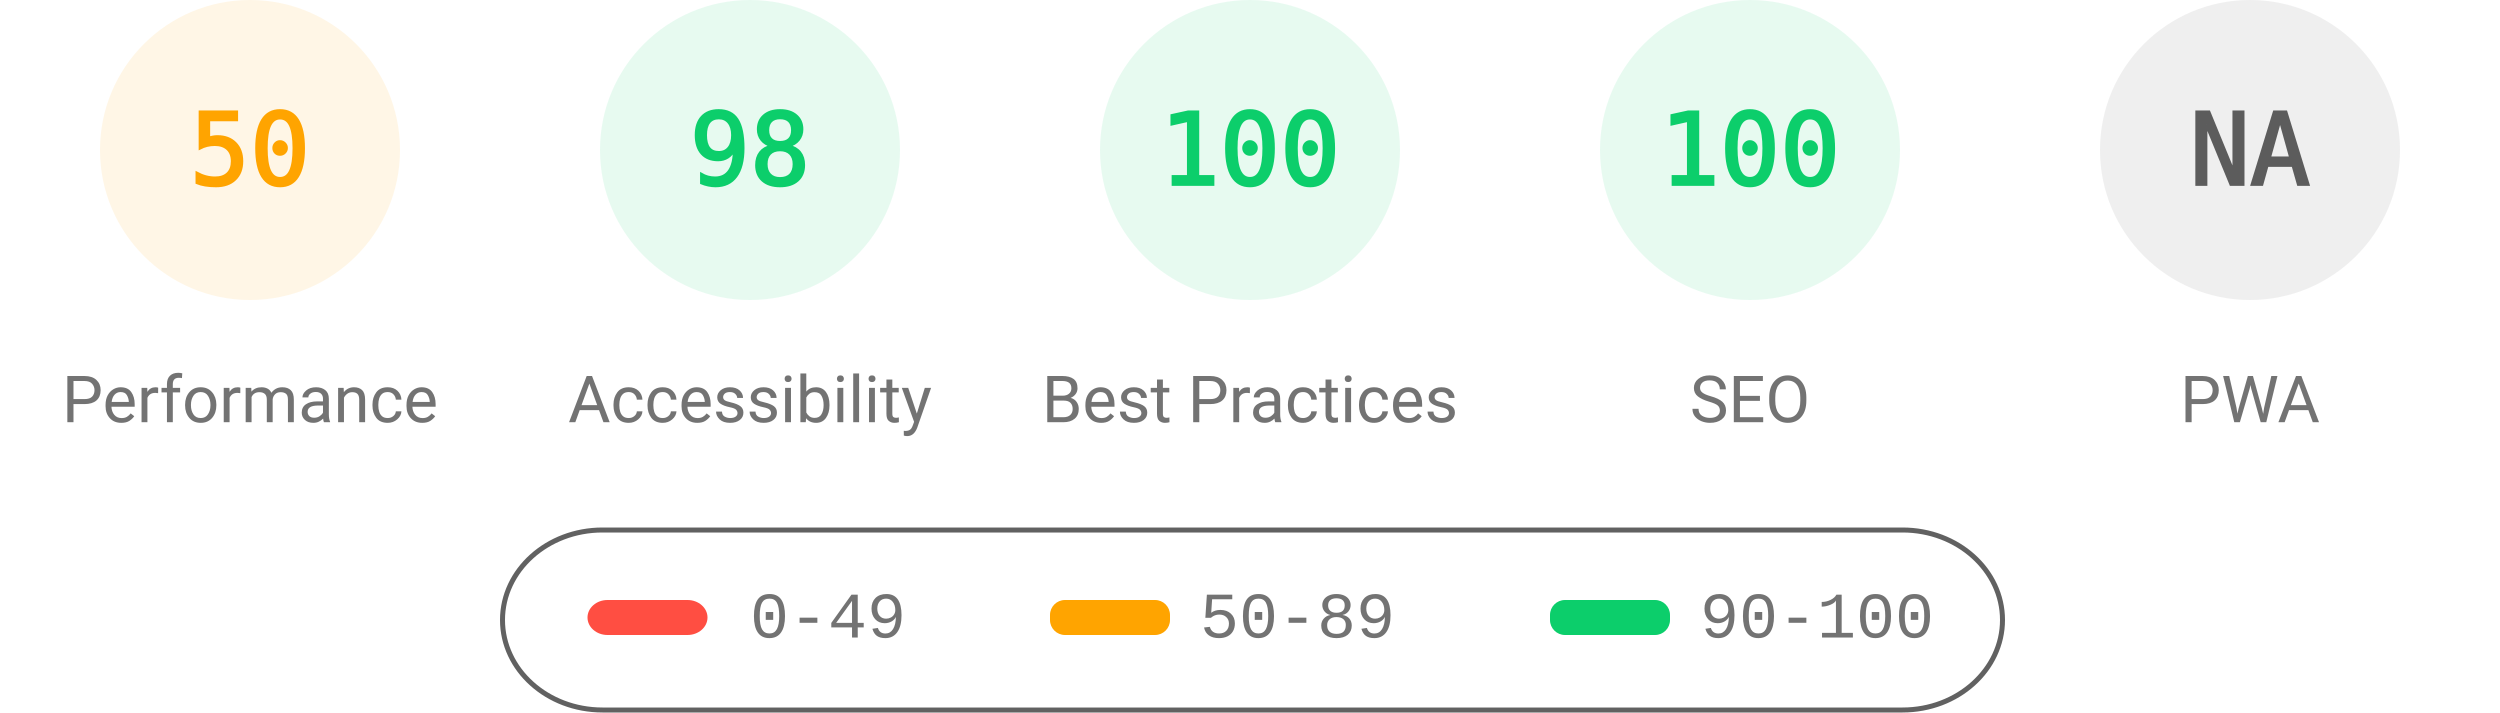
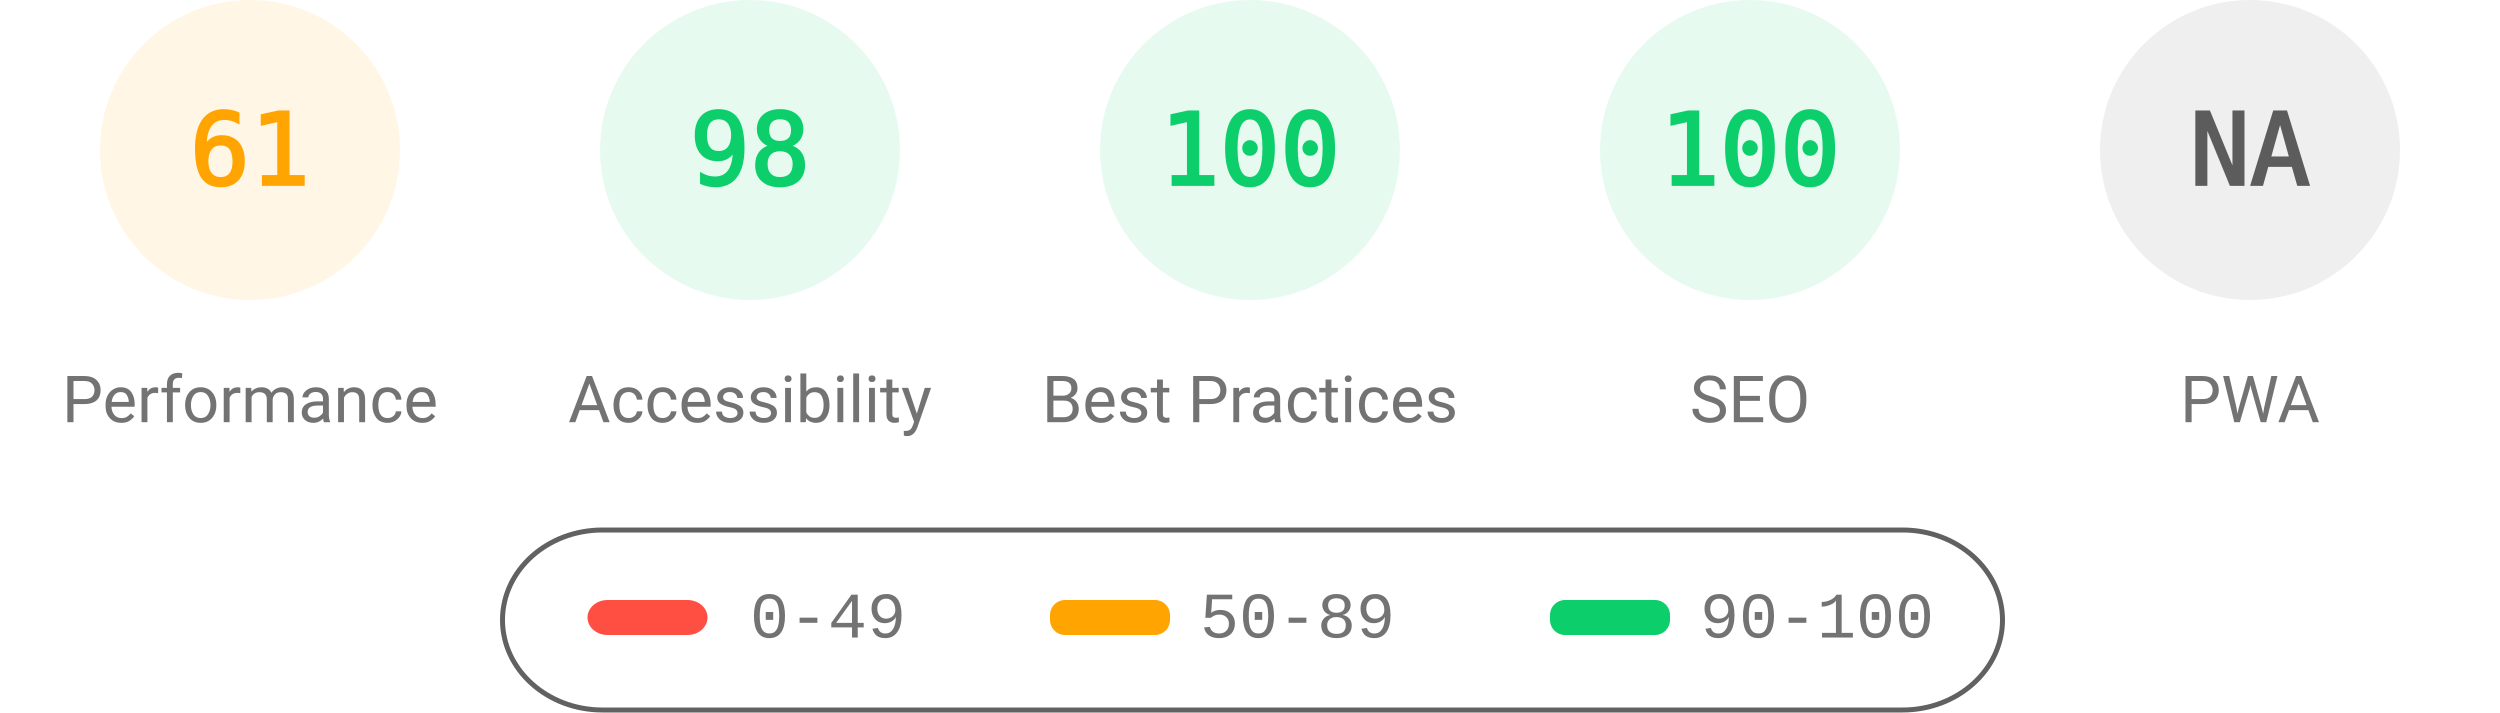
<svg xmlns="http://www.w3.org/2000/svg" fill="none" width="1000" height="285">
  <style>.gauge-base{opacity:.1}.gauge-arc{fill:none;animation-delay:250ms;stroke-linecap:round;transform:rotate(-90deg);transform-origin:100px 60px;animation:load-gauge 1s ease forwards}.guage-text{font-size:40px;font-family:monospace;text-align:center}.guage-red{color:#ff4e42;fill:#ff4e42;stroke:#ff4e42}.guage-orange{color:#ffa400;fill:#ffa400;stroke:#ffa400}.guage-green{color:#0cce6b;fill:#0cce6b;stroke:#0cce6b}.guage-undefined{color:#5c5c5c;fill:#5c5c5c;stroke:#5c5c5c}.guage-title{color:#737373;fill:#737373;stroke:none;font-size:26px;line-height:26px;font-family:Roboto,Halvetica,Arial,sans-serif}@keyframes load-gauge{from{stroke-dasharray:0 352.858}}</style>
  <svg class="guage-div guage-perf guage-orange" viewBox="0 0 200 200" width="200" height="200">
    <circle class="gauge-base" r="56" cx="100" cy="60" stroke-width="8" />
-     <circle class="gauge-arc guage-arc-1" r="56" cx="100" cy="60" stroke-width="8" style="stroke-dasharray:175.929,351.858" />
-     <text class="guage-text" x="100" y="60" alignment-baseline="central" dominant-baseline="central" text-anchor="middle">50</text>
+     <circle class="gauge-arc guage-arc-1" r="56" cx="100" cy="60" stroke-width="8" style="stroke-dasharray:214.633,351.858" />
+     <text class="guage-text" x="100" y="60" alignment-baseline="central" dominant-baseline="central" text-anchor="middle">61</text>
    <text class="guage-title" x="100" y="160" alignment-baseline="central" dominant-baseline="central" text-anchor="middle">Performance</text>
  </svg>
  <svg class="guage-div guage-acc guage-green" viewBox="0 0 200 200" width="200" height="200" x="200">
    <circle class="gauge-base" r="56" cx="100" cy="60" stroke-width="8" />
    <circle class="gauge-arc guage-arc-2" r="56" cx="100" cy="60" stroke-width="8" style="stroke-dasharray:344.821,351.858" />
    <text class="guage-text" x="100" y="60" alignment-baseline="central" dominant-baseline="central" text-anchor="middle">98</text>
    <text class="guage-title" x="100" y="160" alignment-baseline="central" dominant-baseline="central" text-anchor="middle">Accessibility</text>
  </svg>
  <svg class="guage-div guage-best guage-green" viewBox="0 0 200 200" width="200" height="200" x="400">
    <circle class="gauge-base" r="56" cx="100" cy="60" stroke-width="8" />
    <circle class="gauge-arc guage-arc-3" r="56" cx="100" cy="60" stroke-width="8" style="stroke-dasharray:351.858,351.858" />
    <text class="guage-text" x="100" y="60" alignment-baseline="central" dominant-baseline="central" text-anchor="middle">100</text>
    <text class="guage-title" x="100" y="160" alignment-baseline="central" dominant-baseline="central" text-anchor="middle">Best Practices</text>
  </svg>
  <svg class="guage-div guage-seo guage-green" viewBox="0 0 200 200" width="200" height="200" x="600">
    <circle class="gauge-base" r="56" cx="100" cy="60" stroke-width="8" />
    <circle class="gauge-arc guage-arc-4" r="56" cx="100" cy="60" stroke-width="8" style="stroke-dasharray:351.858,351.858" />
    <text class="guage-text" x="100" y="60" alignment-baseline="central" dominant-baseline="central" text-anchor="middle">100</text>
    <text class="guage-title" x="100" y="160" alignment-baseline="central" dominant-baseline="central" text-anchor="middle">SEO</text>
  </svg>
  <svg class="guage-div guage-pwa guage-undefined" viewBox="0 0 200 200" width="200" height="200" x="800">
    <circle class="gauge-base" r="56" cx="100" cy="60" stroke-width="8" />
    <circle class="gauge-arc guage-arc-4" r="56" cx="100" cy="60" stroke-width="8" style="stroke-dasharray:351.858,351.858" />
    <text class="guage-text" x="100" y="60" alignment-baseline="central" dominant-baseline="central" text-anchor="middle">NA</text>
    <text class="guage-title" x="100" y="160" alignment-baseline="central" dominant-baseline="central" text-anchor="middle">PWA</text>
  </svg>
  <svg width="604" height="76" x="200" y="210">
    <path fill="none" id="canvas_background" d="M-1-1h604v80H-1z" />
    <rect fill-opacity="0" stroke="#616161" stroke-width="2" rx="40" id="svg_2" height="72" width="600" y="2" x="1" fill="#000" />
    <rect stroke="#000" rx="8" id="svg_3" height="14" width="48" y="30" x="35" stroke-opacity="null" stroke-width="0" fill="#ff4e42" />
    <rect stroke="#000" rx="6" id="svg_4" height="14" width="48" y="30" x="220" stroke-opacity="null" stroke-width="0" fill="#ffa400" />
    <rect stroke="#000" rx="6" id="svg_5" height="14" width="48" y="30" x="420" stroke-opacity="null" stroke-width="0" fill="#0cce6b" />
    <text xml:space="preserve" text-anchor="start" font-family="'Courier New', Courier, monospace" font-size="26" id="svg_6" y="45" x="100" stroke-opacity="null" stroke-width="0" stroke="#000" fill="#737373">0-49</text>
    <text xml:space="preserve" text-anchor="start" font-family="'Courier New', Courier, monospace" font-size="26" id="svg_7" y="45" x="280" stroke-opacity="null" stroke-width="0" stroke="#000" fill="#737373">50-89</text>
    <text xml:space="preserve" text-anchor="start" font-family="'Courier New', Courier, monospace" font-size="26" id="svg_8" y="45" x="480" stroke-opacity="null" stroke-width="0" stroke="#000" fill="#737373">90-100</text>
  </svg>
</svg>
